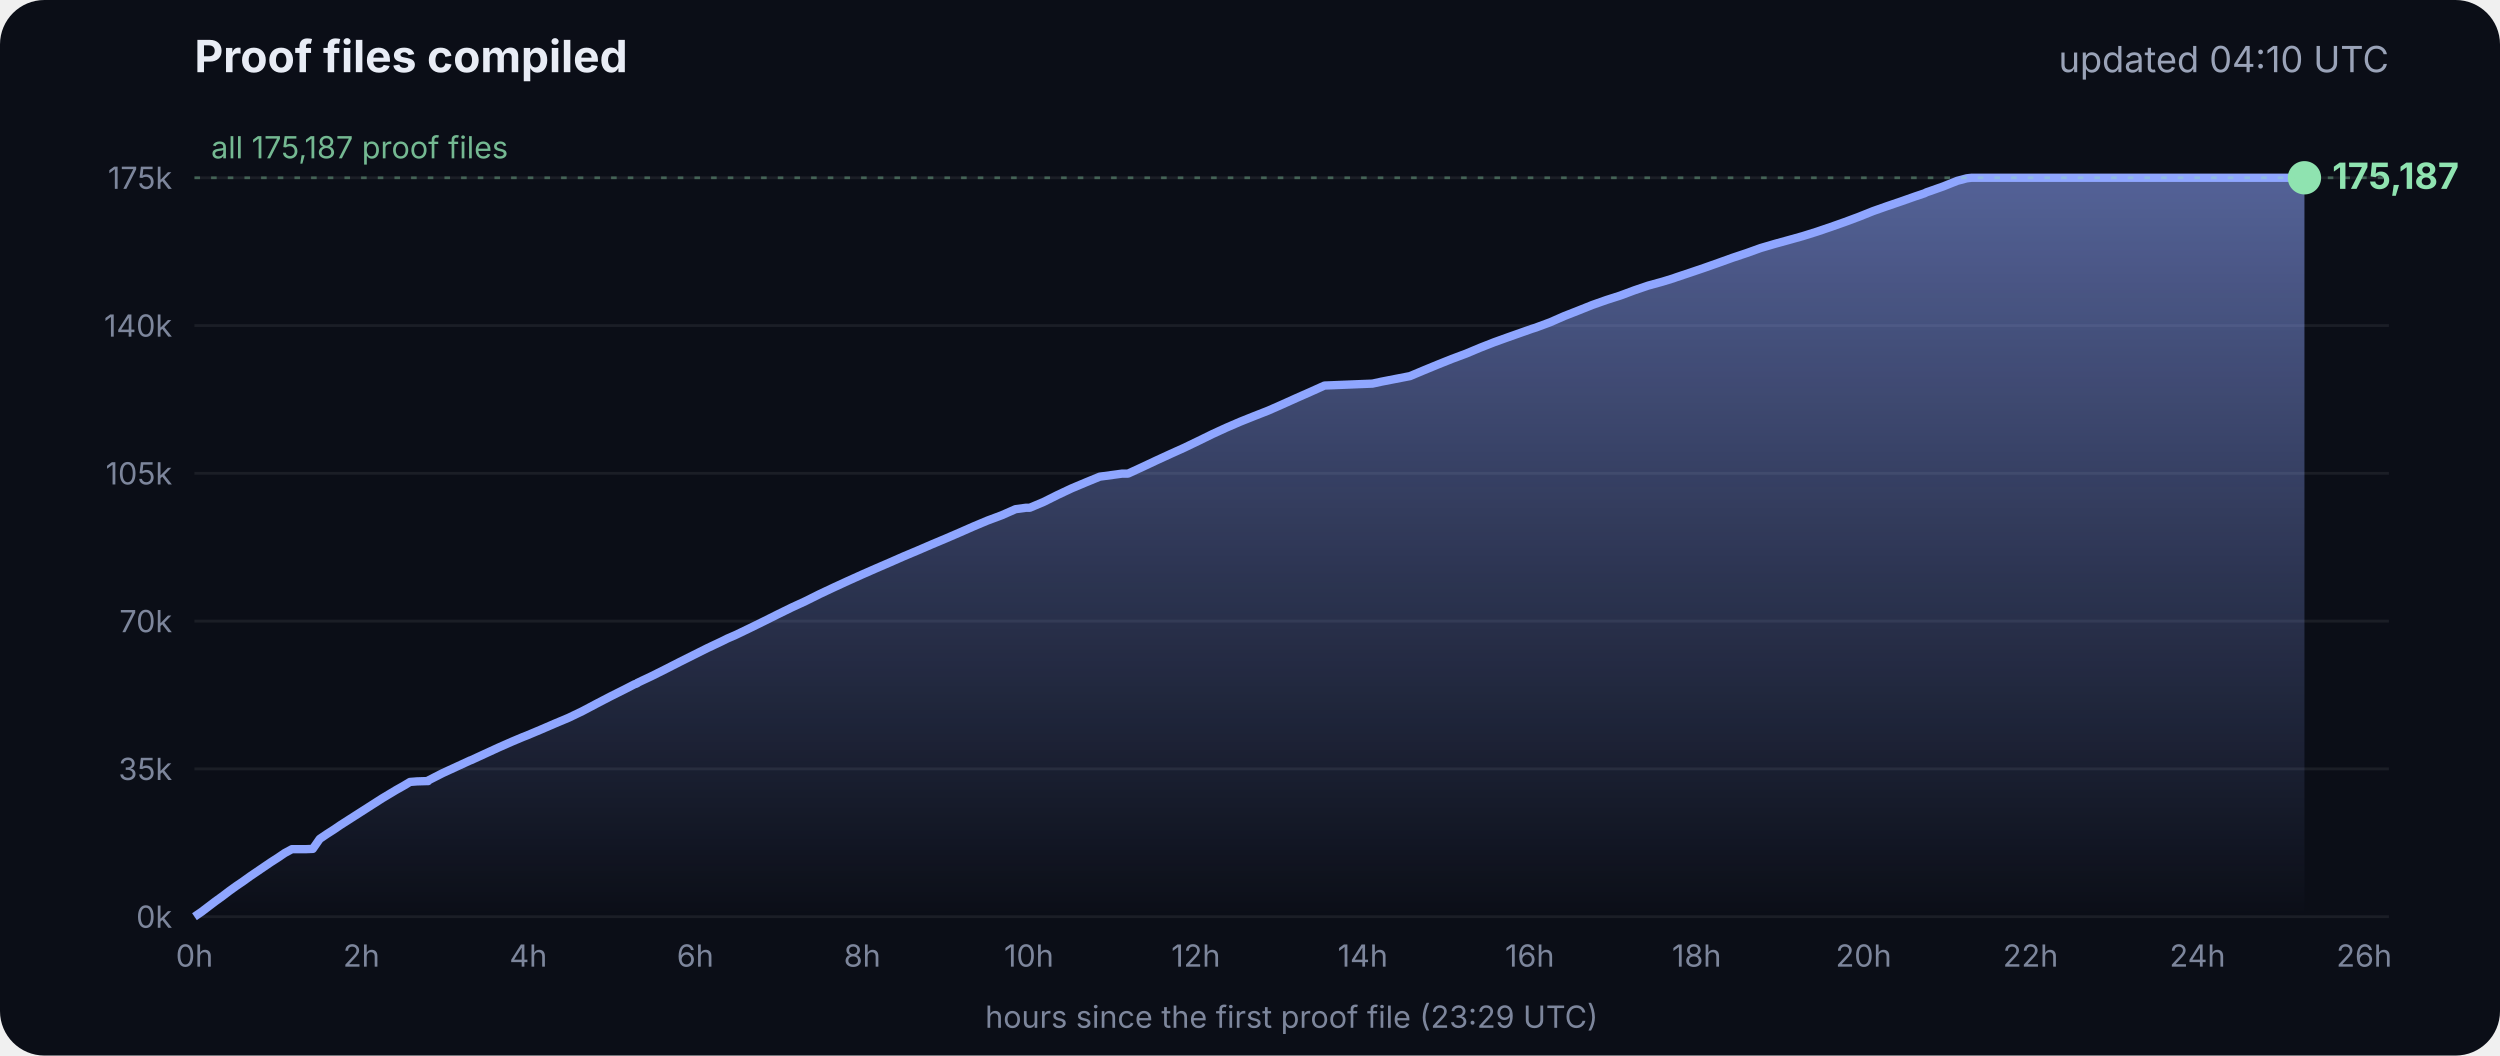
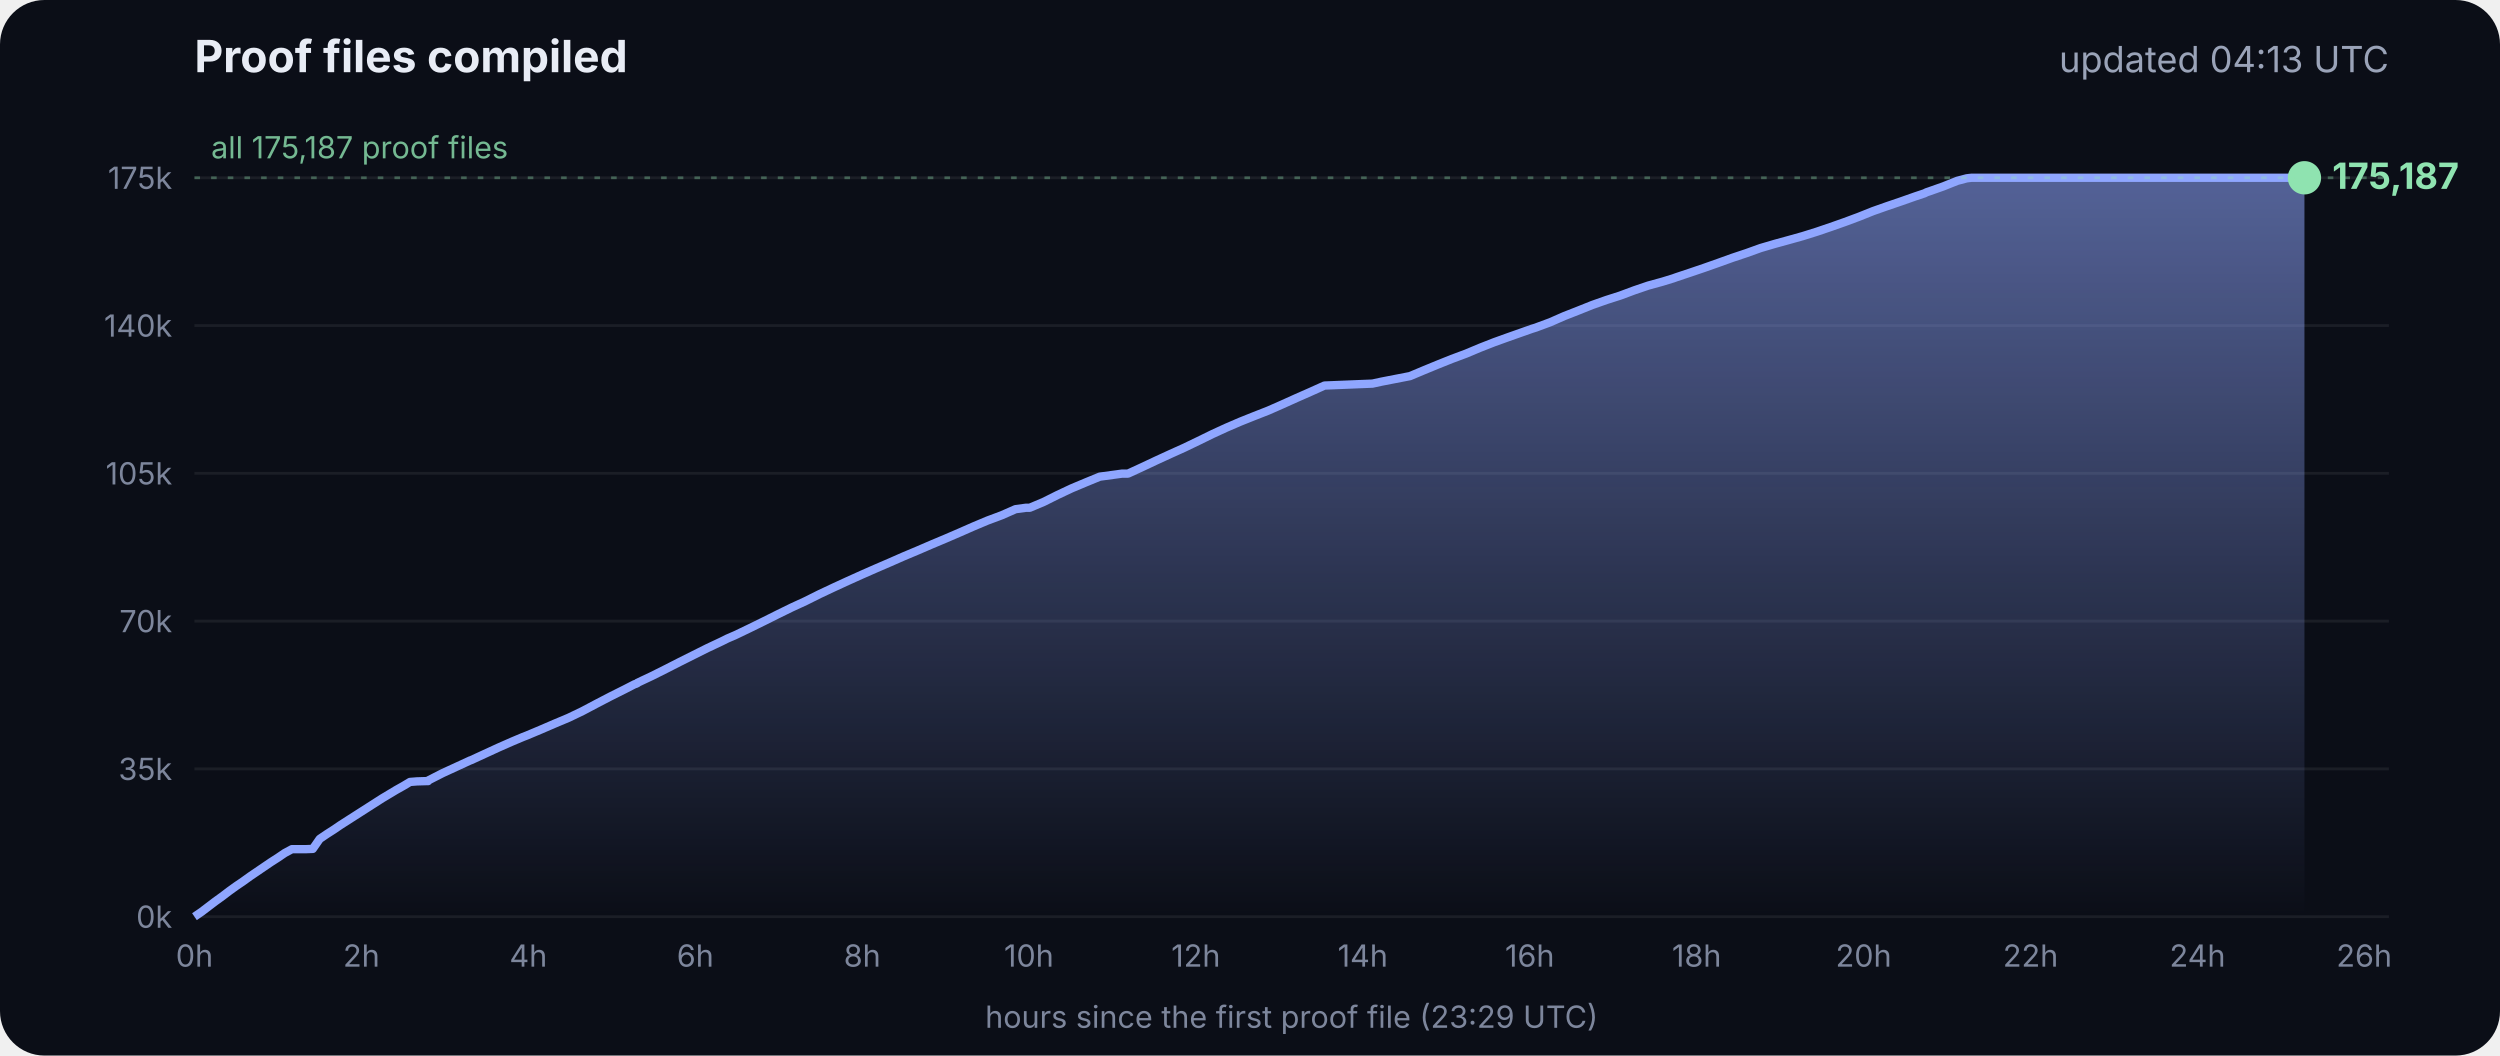
<svg xmlns="http://www.w3.org/2000/svg" viewBox="0 0 900 380" font-family="Inter, -apple-system, Segoe UI, sans-serif">
  <defs>
    <linearGradient id="g" x1="0" y1="0" x2="0" y2="1">
      <stop offset="0" stop-color="#8fa6ff" stop-opacity=".55" />
      <stop offset="1" stop-color="#8fa6ff" stop-opacity="0" />
    </linearGradient>
  </defs>
  <rect width="900" height="380" rx="16" fill="#0b0e17" />
  <text x="70" y="26" fill="#e8ecf5" font-size="16" font-weight="700">Proof files compiled</text>
-   <text x="860" y="26" fill="#9aa3b8" font-size="13" text-anchor="end">updated 04:10 UTC</text>
+   <text x="860" y="26" fill="#9aa3b8" font-size="13" text-anchor="end">updated 04:13 UTC</text>
  <line x1="70" x2="860" y1="330.0" y2="330.0" stroke="#ffffff" stroke-opacity=".07" />
  <text x="62" y="334.0" fill="#7d869c" font-size="11" text-anchor="end">0k</text>
  <line x1="70" x2="860" y1="276.8" y2="276.8" stroke="#ffffff" stroke-opacity=".07" />
  <text x="62" y="280.8" fill="#7d869c" font-size="11" text-anchor="end">35k</text>
  <line x1="70" x2="860" y1="223.6" y2="223.6" stroke="#ffffff" stroke-opacity=".07" />
  <text x="62" y="227.6" fill="#7d869c" font-size="11" text-anchor="end">70k</text>
  <line x1="70" x2="860" y1="170.4" y2="170.4" stroke="#ffffff" stroke-opacity=".07" />
  <text x="62" y="174.4" fill="#7d869c" font-size="11" text-anchor="end">105k</text>
  <line x1="70" x2="860" y1="117.2" y2="117.2" stroke="#ffffff" stroke-opacity=".07" />
  <text x="62" y="121.2" fill="#7d869c" font-size="11" text-anchor="end">140k</text>
  <line x1="70" x2="860" y1="64.0" y2="64.0" stroke="#ffffff" stroke-opacity=".07" />
  <text x="62" y="68.0" fill="#7d869c" font-size="11" text-anchor="end">175k</text>
  <text x="70.0" y="348" fill="#7d869c" font-size="11" text-anchor="middle">0h</text>
  <text x="130.1" y="348" fill="#7d869c" font-size="11" text-anchor="middle">2h</text>
  <text x="190.2" y="348" fill="#7d869c" font-size="11" text-anchor="middle">4h</text>
  <text x="250.3" y="348" fill="#7d869c" font-size="11" text-anchor="middle">6h</text>
  <text x="310.4" y="348" fill="#7d869c" font-size="11" text-anchor="middle">8h</text>
  <text x="370.4" y="348" fill="#7d869c" font-size="11" text-anchor="middle">10h</text>
  <text x="430.5" y="348" fill="#7d869c" font-size="11" text-anchor="middle">12h</text>
  <text x="490.6" y="348" fill="#7d869c" font-size="11" text-anchor="middle">14h</text>
  <text x="550.7" y="348" fill="#7d869c" font-size="11" text-anchor="middle">16h</text>
  <text x="610.8" y="348" fill="#7d869c" font-size="11" text-anchor="middle">18h</text>
  <text x="670.9" y="348" fill="#7d869c" font-size="11" text-anchor="middle">20h</text>
  <text x="731.0" y="348" fill="#7d869c" font-size="11" text-anchor="middle">22h</text>
  <text x="791.1" y="348" fill="#7d869c" font-size="11" text-anchor="middle">24h</text>
  <text x="851.1" y="348" fill="#7d869c" font-size="11" text-anchor="middle">26h</text>
  <polygon points="70.0,330.0 70.0,330.0 72.5,328.3 75.0,326.4 77.5,324.5 80.0,322.7 82.5,320.8 85.0,319.0 87.5,317.3 90.0,315.5 92.5,313.8 95.0,312.1 97.5,310.4 100.0,308.8 102.5,307.1 105.1,305.7 107.6,305.7 110.1,305.7 112.6,305.6 115.1,302.0 117.6,300.3 120.1,298.7 122.6,297.0 125.1,295.4 127.6,293.8 130.1,292.2 132.6,290.6 135.1,289.0 137.6,287.4 140.1,285.9 142.6,284.4 145.1,283.0 147.6,281.5 150.1,281.3 153.5,281.2 153.7,281.2 154.1,281.2 154.3,280.9 159.4,278.3 164.4,276.0 169.4,273.7 169.5,273.7 174.5,271.4 179.5,269.1 184.5,266.9 188.3,265.3 189.6,264.8 194.6,262.7 199.7,260.5 204.7,258.4 209.7,256.0 214.8,253.3 219.8,250.7 224.8,248.2 228.5,246.3 228.9,246.2 229.5,245.9 229.5,245.8 234.6,243.4 239.6,240.9 244.7,238.3 249.7,235.8 254.7,233.3 259.8,230.9 261.8,229.9 264.8,228.6 269.8,226.2 274.9,223.7 279.9,221.2 285.0,218.7 290.0,216.4 295.0,213.9 300.1,211.5 305.1,209.2 310.2,206.9 315.2,204.7 320.3,202.5 325.3,200.3 330.3,198.2 335.4,196.0 340.4,193.9 345.5,191.7 350.5,189.5 355.5,187.4 360.6,185.5 365.6,183.3 369.3,182.8 370.7,182.8 375.7,180.7 380.7,178.2 385.8,175.8 390.8,173.7 395.9,171.6 404.0,170.5 406.1,170.5 411.1,168.2 416.2,165.8 421.2,163.5 426.3,161.2 431.3,158.8 436.4,156.3 441.4,154.0 446.5,151.8 451.5,149.8 456.6,147.8 461.6,145.6 466.7,143.3 471.7,141.1 476.8,138.8 494.1,138.1 497.3,137.4 507.6,135.4 512.6,133.3 517.7,131.2 522.7,129.2 527.8,127.3 532.8,125.2 537.9,123.2 542.9,121.4 548.0,119.6 551.4,118.4 553.0,117.9 553.5,117.7 558.1,116.0 563.1,113.8 568.2,111.8 573.2,109.8 578.3,108.0 583.3,106.4 588.4,104.5 593.4,102.8 598.5,101.4 602.4,100.2 603.5,99.8 608.6,98.1 613.6,96.4 618.7,94.6 623.7,92.8 628.8,91.1 633.8,89.3 635.5,88.8 638.9,87.8 644.0,86.4 649.0,85.0 654.1,83.4 659.1,81.7 664.2,79.9 669.3,78.0 674.3,76.0 679.4,74.2 684.4,72.5 689.5,70.7 692.8,69.6 693.6,69.2 694.5,68.9 699.6,67.1 704.6,65.1 708.0,64.2 708.8,64.1 709.7,64.0 713.4,64.0 715.2,64.0 718.5,64.0 723.5,64.0 728.6,64.0 733.7,64.0 738.7,64.0 743.7,64.0 748.8,64.0 753.9,64.0 758.9,64.0 764.0,64.0 769.0,64.0 774.1,64.0 779.1,64.0 784.2,64.0 789.2,64.0 794.3,64.0 797.0,64.0 798.2,64.0 799.3,64.0 804.4,64.0 809.4,64.0 814.5,64.0 818.9,64.0 819.1,64.0 819.5,64.0 822.0,64.0 824.6,64.0 826.0,64.0 826.0,64.0 826.4,64.0 828.9,64.0 829.2,64.0 829.6,64.0 829.6,330.0" fill="url(#g)" />
  <polyline points="70.0,330.0 72.5,328.3 75.0,326.4 77.5,324.5 80.0,322.7 82.5,320.8 85.0,319.0 87.5,317.3 90.0,315.5 92.5,313.8 95.0,312.1 97.5,310.4 100.0,308.8 102.5,307.1 105.1,305.7 107.6,305.7 110.1,305.7 112.6,305.6 115.1,302.0 117.6,300.3 120.1,298.7 122.6,297.0 125.1,295.4 127.6,293.8 130.1,292.2 132.6,290.6 135.1,289.0 137.6,287.4 140.1,285.9 142.6,284.4 145.1,283.0 147.6,281.5 150.1,281.3 153.5,281.2 153.7,281.2 154.1,281.2 154.3,280.9 159.4,278.3 164.4,276.0 169.4,273.7 169.5,273.7 174.5,271.4 179.5,269.1 184.5,266.9 188.3,265.3 189.6,264.8 194.6,262.7 199.7,260.5 204.7,258.4 209.7,256.0 214.8,253.3 219.8,250.7 224.8,248.2 228.5,246.3 228.9,246.2 229.5,245.9 229.5,245.8 234.6,243.4 239.6,240.9 244.7,238.3 249.7,235.8 254.7,233.3 259.8,230.9 261.8,229.9 264.8,228.6 269.8,226.2 274.9,223.7 279.9,221.2 285.0,218.7 290.0,216.4 295.0,213.9 300.1,211.5 305.1,209.2 310.2,206.9 315.2,204.7 320.3,202.5 325.3,200.3 330.3,198.2 335.4,196.0 340.4,193.9 345.5,191.7 350.5,189.5 355.5,187.4 360.6,185.5 365.6,183.3 369.3,182.8 370.7,182.8 375.7,180.7 380.7,178.2 385.8,175.8 390.8,173.7 395.9,171.6 404.0,170.5 406.1,170.5 411.1,168.2 416.2,165.8 421.2,163.5 426.3,161.2 431.3,158.8 436.4,156.3 441.4,154.0 446.5,151.8 451.5,149.8 456.6,147.8 461.6,145.6 466.7,143.3 471.7,141.1 476.8,138.8 494.1,138.1 497.3,137.4 507.6,135.4 512.6,133.3 517.7,131.2 522.7,129.2 527.8,127.3 532.8,125.2 537.9,123.2 542.9,121.4 548.0,119.6 551.4,118.4 553.0,117.9 553.5,117.7 558.1,116.0 563.1,113.8 568.2,111.8 573.2,109.8 578.3,108.0 583.3,106.4 588.4,104.5 593.4,102.8 598.5,101.4 602.4,100.2 603.5,99.8 608.6,98.1 613.6,96.4 618.7,94.6 623.7,92.8 628.8,91.1 633.8,89.3 635.5,88.8 638.9,87.8 644.0,86.4 649.0,85.0 654.1,83.4 659.1,81.7 664.2,79.9 669.3,78.0 674.3,76.0 679.4,74.2 684.4,72.5 689.5,70.7 692.8,69.6 693.6,69.2 694.5,68.9 699.6,67.1 704.6,65.1 708.0,64.2 708.8,64.1 709.7,64.0 713.4,64.0 715.2,64.0 718.5,64.0 723.5,64.0 728.6,64.0 733.7,64.0 738.7,64.0 743.7,64.0 748.8,64.0 753.9,64.0 758.9,64.0 764.0,64.0 769.0,64.0 774.1,64.0 779.1,64.0 784.2,64.0 789.2,64.0 794.3,64.0 797.0,64.0 798.2,64.0 799.3,64.0 804.4,64.0 809.4,64.0 814.5,64.0 818.9,64.0 819.1,64.0 819.5,64.0 822.0,64.0 824.6,64.0 826.0,64.0 826.0,64.0 826.4,64.0 828.9,64.0 829.2,64.0 829.6,64.0" fill="none" stroke="#8fa6ff" stroke-width="3" stroke-linejoin="round" />
  <circle cx="829.6" cy="64.0" r="6" fill="#8fe3b0" />
  <text x="839.6" y="68.0" fill="#8fe3b0" font-size="13" font-weight="700">175,187</text>
  <line x1="70" x2="860" y1="64.0" y2="64.0" stroke="#8fe3b0" stroke-opacity=".35" stroke-dasharray="2 4" />
  <text x="76" y="57.0" fill="#8fe3b0" fill-opacity=".8" font-size="11">all 175,187 proof files</text>
  <text x="465" y="370" fill="#7d869c" font-size="11" text-anchor="middle">hours since the first proof file (23:29 UTC)</text>
</svg>
